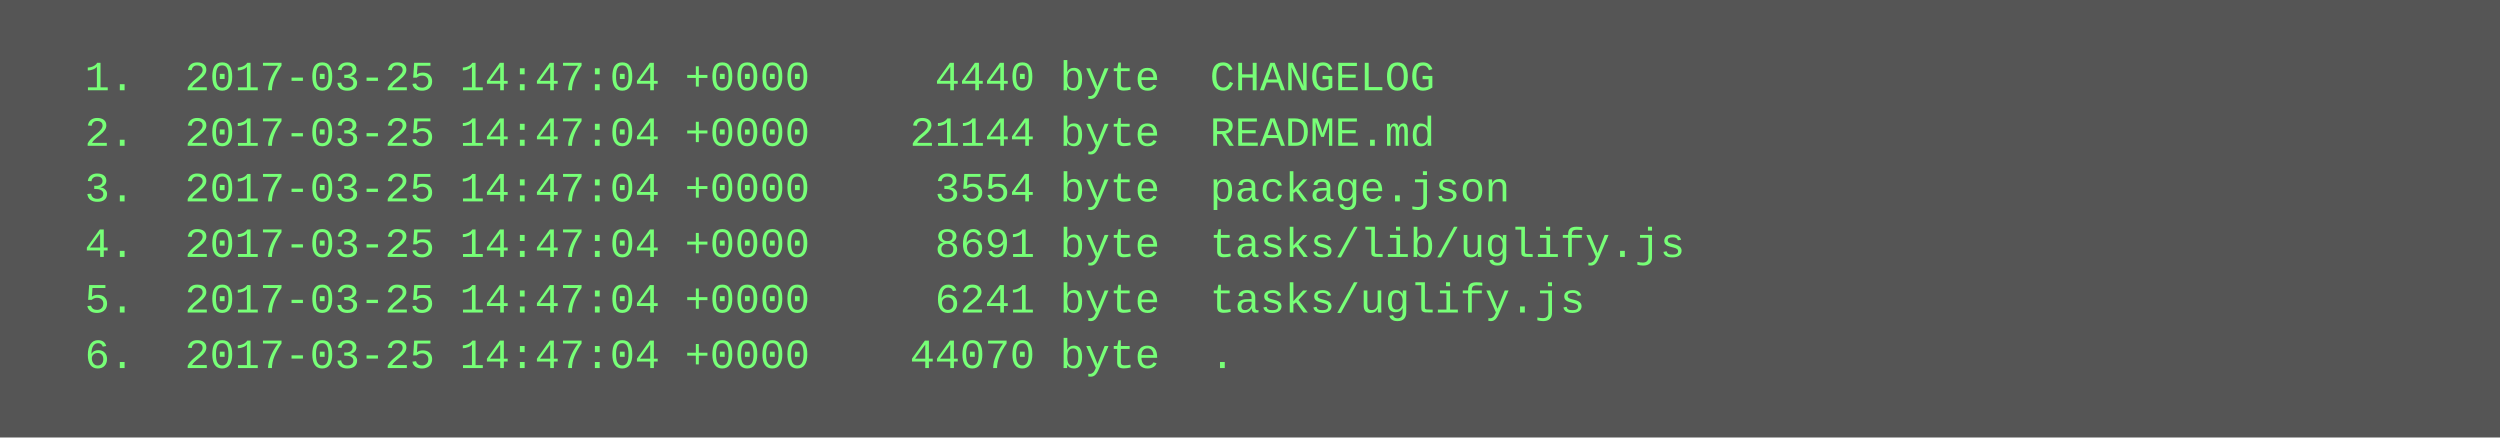
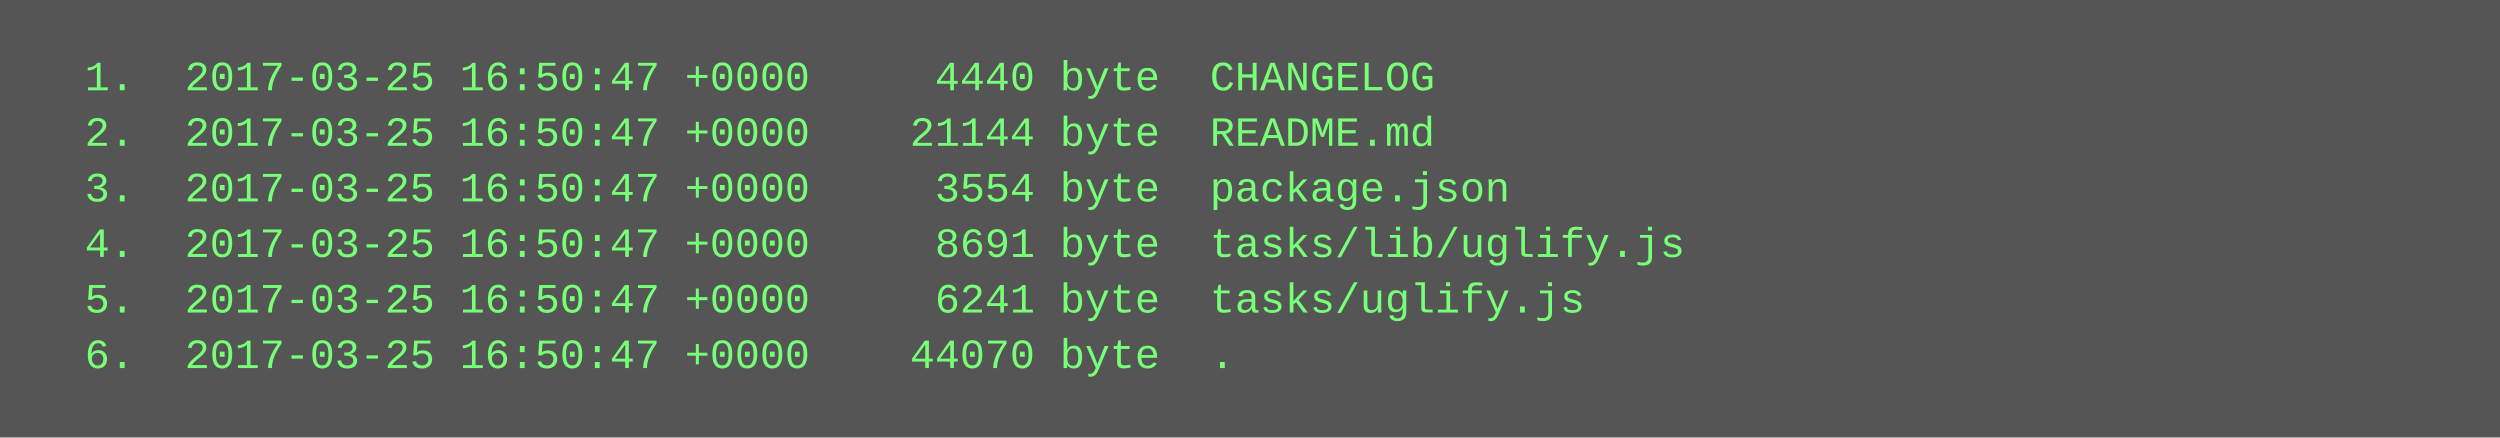
<svg xmlns="http://www.w3.org/2000/svg" height="126" width="720">
  <rect height="126" fill="#555" width="720" />
  <text fill="#7f7" font-family="Courier New" font-size="12" xml:space="preserve">
-     <tspan x="10" y="26">  1.  2017-03-25 14:47:04 +0000     4440 byte  CHANGELOG</tspan>
-     <tspan x="10" y="42">  2.  2017-03-25 14:47:04 +0000    21144 byte  README.md</tspan>
-     <tspan x="10" y="58">  3.  2017-03-25 14:47:04 +0000     3554 byte  package.json</tspan>
-     <tspan x="10" y="74">  4.  2017-03-25 14:47:04 +0000     8691 byte  tasks/lib/uglify.js</tspan>
-     <tspan x="10" y="90">  5.  2017-03-25 14:47:04 +0000     6241 byte  tasks/uglify.js</tspan>
-     <tspan x="10" y="106">  6.  2017-03-25 14:47:04 +0000    44070 byte  .</tspan>
+     <tspan x="10" y="26">  1.  2017-03-25 16:50:47 +0000     4440 byte  CHANGELOG</tspan>
+     <tspan x="10" y="42">  2.  2017-03-25 16:50:47 +0000    21144 byte  README.md</tspan>
+     <tspan x="10" y="58">  3.  2017-03-25 16:50:47 +0000     3554 byte  package.json</tspan>
+     <tspan x="10" y="74">  4.  2017-03-25 16:50:47 +0000     8691 byte  tasks/lib/uglify.js</tspan>
+     <tspan x="10" y="90">  5.  2017-03-25 16:50:47 +0000     6241 byte  tasks/uglify.js</tspan>
+     <tspan x="10" y="106">  6.  2017-03-25 16:50:47 +0000    44070 byte  .</tspan>
  </text>
</svg>
